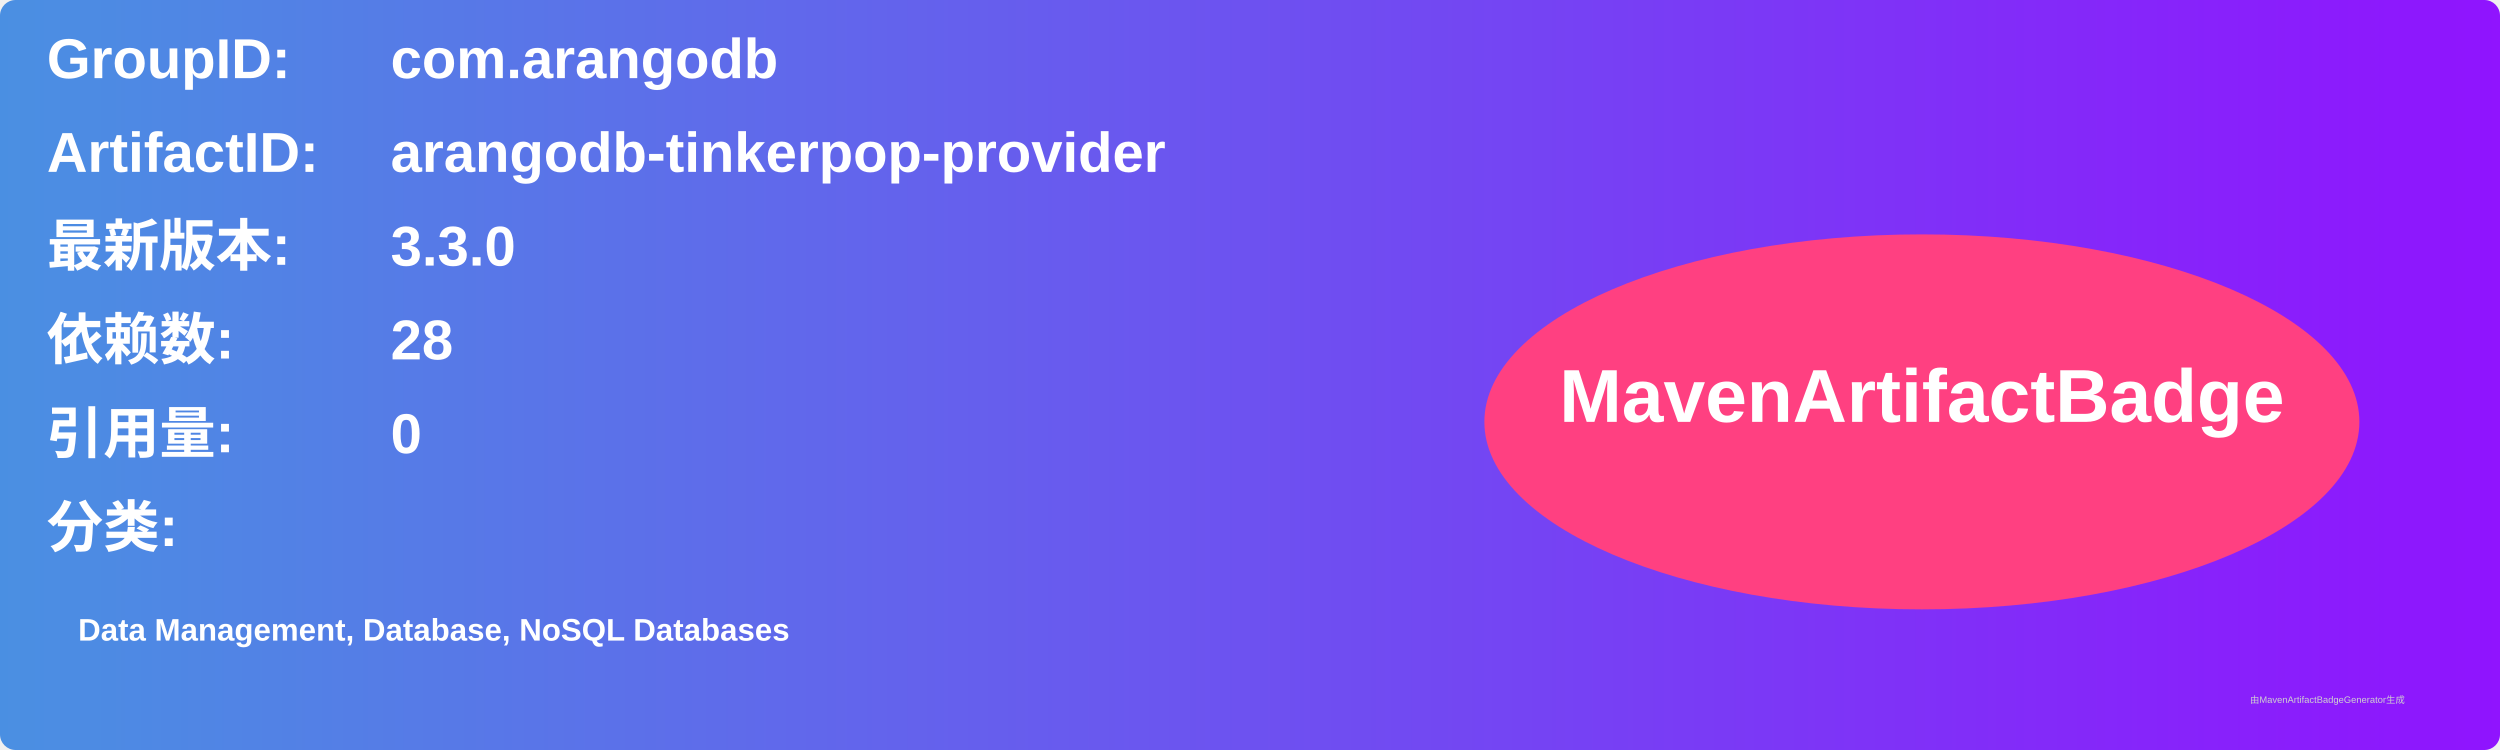
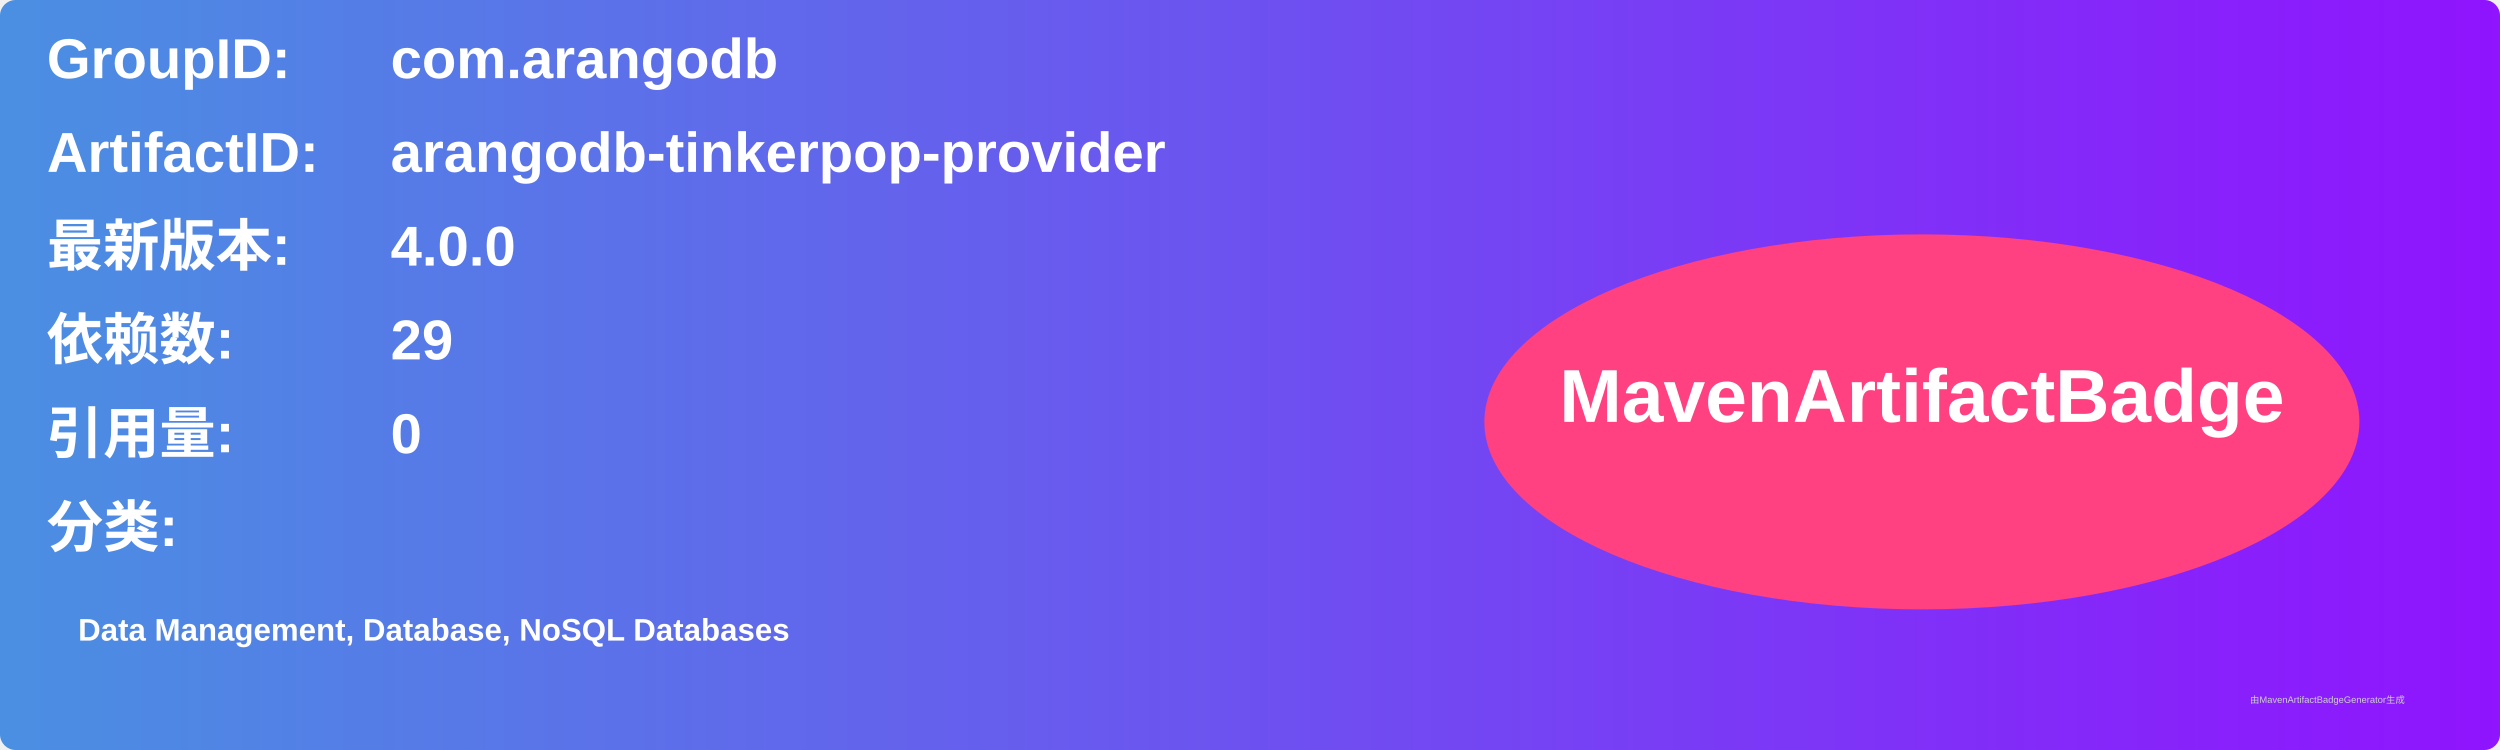
<svg xmlns="http://www.w3.org/2000/svg" width="800" height="240" viewBox="0 0 800 240">
  <linearGradient id="grad" x1="0%" y1="0%" x2="100%" y2="0%">
    <stop offset="0%" stop-color="#4a90e2" />
    <stop offset="100%" stop-color="#9013fe" />
  </linearGradient>
  <rect width="100%" height="100%" rx="5" ry="5" fill="url(#grad)" />
  <g transform="translate(15, 15)">
    <text x="0" y="10" font-family="Arial" font-size="18" fill="white" font-weight="bold" width="260">GroupID:</text>
    <text x="110" y="10" font-family="Arial" font-size="18" fill="white" font-weight="bold" width="460">com.arangodb</text>
    <text x="0" y="40" font-family="Arial" font-size="18" fill="white" font-weight="bold" width="260">ArtifactID:</text>
    <text x="110" y="40" font-family="Arial" font-size="18" fill="white" font-weight="bold" width="460">arangodb-tinkerpop-provider</text>
    <text x="0" y="70" font-family="Arial" font-size="18" fill="white" font-weight="bold">最新版本:</text>
    <text x="110" y="70" font-family="Arial" font-size="18" fill="white" font-weight="bold">
-       <tspan font-weight="bold">3.3.0</tspan>
+       <tspan font-weight="bold">4.0.0</tspan>
    </text>
    <text x="0" y="100" font-family="Arial" font-size="18" fill="white" font-weight="bold">依赖数: </text>
    <text x="110" y="100" font-family="Arial" font-size="18" fill="white">
-       <tspan font-weight="bold">28</tspan>
+       <tspan font-weight="bold">29</tspan>
    </text>
    <text x="0" y="130" font-family="Arial" font-size="18" fill="white" font-weight="bold">引用量: </text>
    <text x="110" y="130" font-family="Arial" font-size="18" fill="white">
      <tspan font-weight="bold">0</tspan>
    </text>
    <text x="0" y="160" font-family="Arial" font-size="18" fill="white" font-weight="bold">分类:</text>
    <text x="10" y="190" font-family="Arial" font-size="10" fill="white">
      <tspan font-weight="bold">Data Management, Database, NoSQL Databases</tspan>
    </text>
    <ellipse cx="600" cy="120" rx="140" ry="60" fill="#ff4081" />
    <text x="600" y="120" text-anchor="middle" font-family="Arial" font-size="24" fill="white" font-weight="bold">MavenArtifactBadge</text>
  </g>
  <text x="720" y="225" font-family="Arial" font-size="3" fill="#d0d0d0">由MavenArtifactBadgeGenerator生成</text>
</svg>
